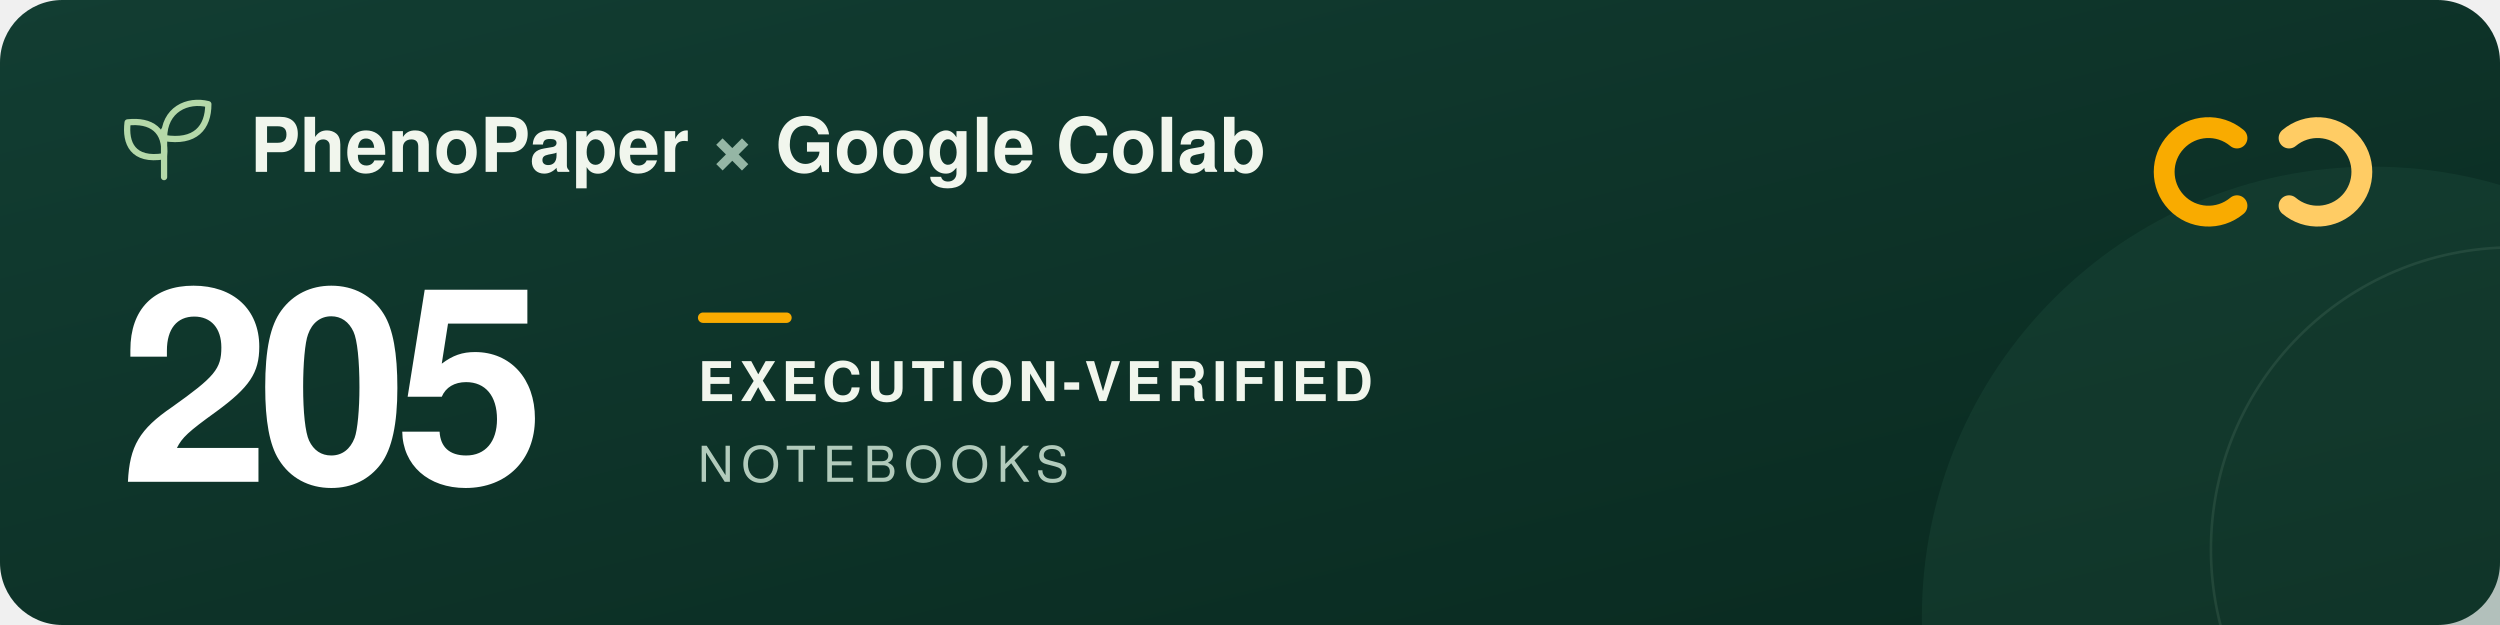
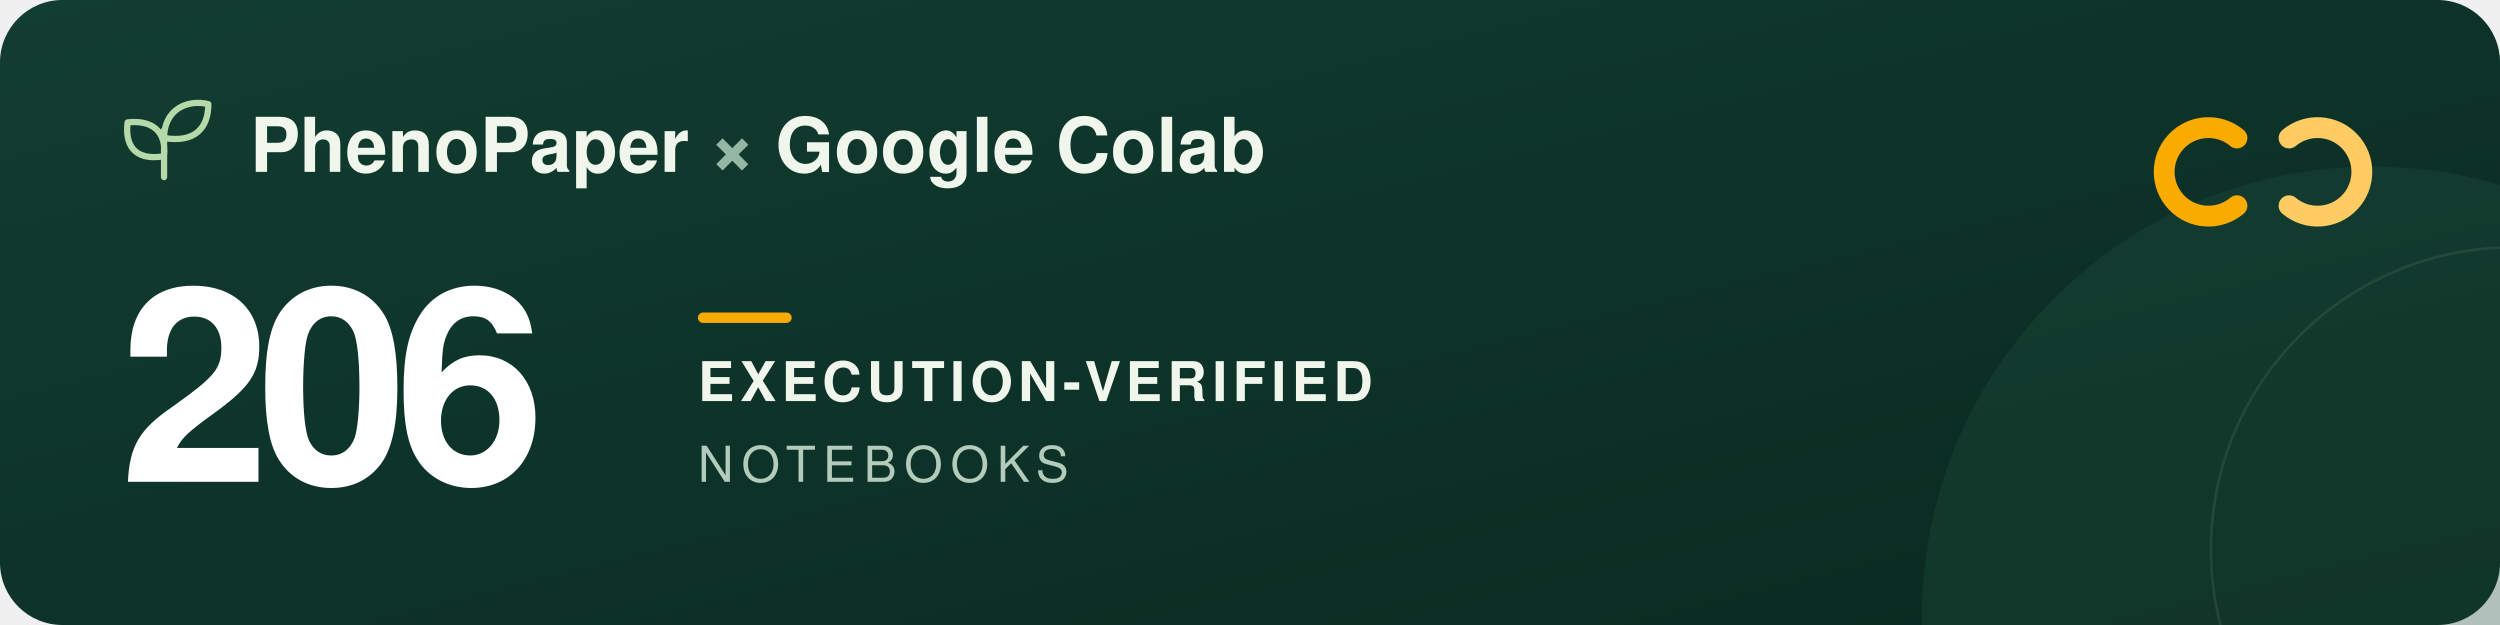
<svg xmlns="http://www.w3.org/2000/svg" width="960" height="240" viewBox="0 0 960 240" role="img" aria-labelledby="title description">
  <defs>
    <linearGradient id="forest" x2="1" y2="1">
      <stop stop-color="#123d32" />
      <stop offset="1" stop-color="#09291f" />
    </linearGradient>
  </defs>
  <rect width="960" height="240" rx="24" fill="url(#forest)" />
  <circle cx="911" cy="237" r="173" fill="#205240" opacity=".3" />
  <circle cx="965" cy="211" r="116" fill="none" stroke="#a5c6ad" stroke-opacity=".12" />
  <g transform="translate(48 39)" fill="none" stroke="#b5d9a9" stroke-width="2.4" stroke-linecap="round" stroke-linejoin="round">
    <path d="M15 29V11M15 21C3 23 0 16 1 8c9-1 15 3 14 13ZM15 14C15 3 24-1 32 1c0 9-5 15-17 13Z" />
  </g>
  <g font-family="-apple-system, BlinkMacSystemFont, 'Segoe UI', Helvetica, Arial, sans-serif">
    <text x="96" y="66" fill="#f1f6ed" font-size="29" font-weight="600">PhenoPaper <tspan fill="#95b6a5">×</tspan> Google Colab</text>
-     <text x="46" y="185" fill="#ffffff" font-size="104" font-weight="700" letter-spacing="-5">205</text>
+     <text x="46" y="185" fill="#ffffff" font-size="104" font-weight="700" letter-spacing="-5">206</text>
    <rect x="268" y="120" width="36" height="4" rx="2" fill="#f9ab00" />
    <text x="268" y="154" fill="#f1f6ed" font-size="21" font-weight="600" letter-spacing="2">EXECUTION-VERIFIED</text>
    <text x="268" y="185" fill="#b2cbbc" font-size="19" font-weight="500" letter-spacing="3">NOTEBOOKS</text>
  </g>
  <g transform="translate(832 44)" fill="none" stroke-width="8" stroke-linecap="round">
    <path d="M27 9a17 17 0 1 0 0 26" stroke="#f9ab00" />
    <path d="M47 9a17 17 0 1 1 0 26" stroke="#ffcc64" />
  </g>
</svg>
